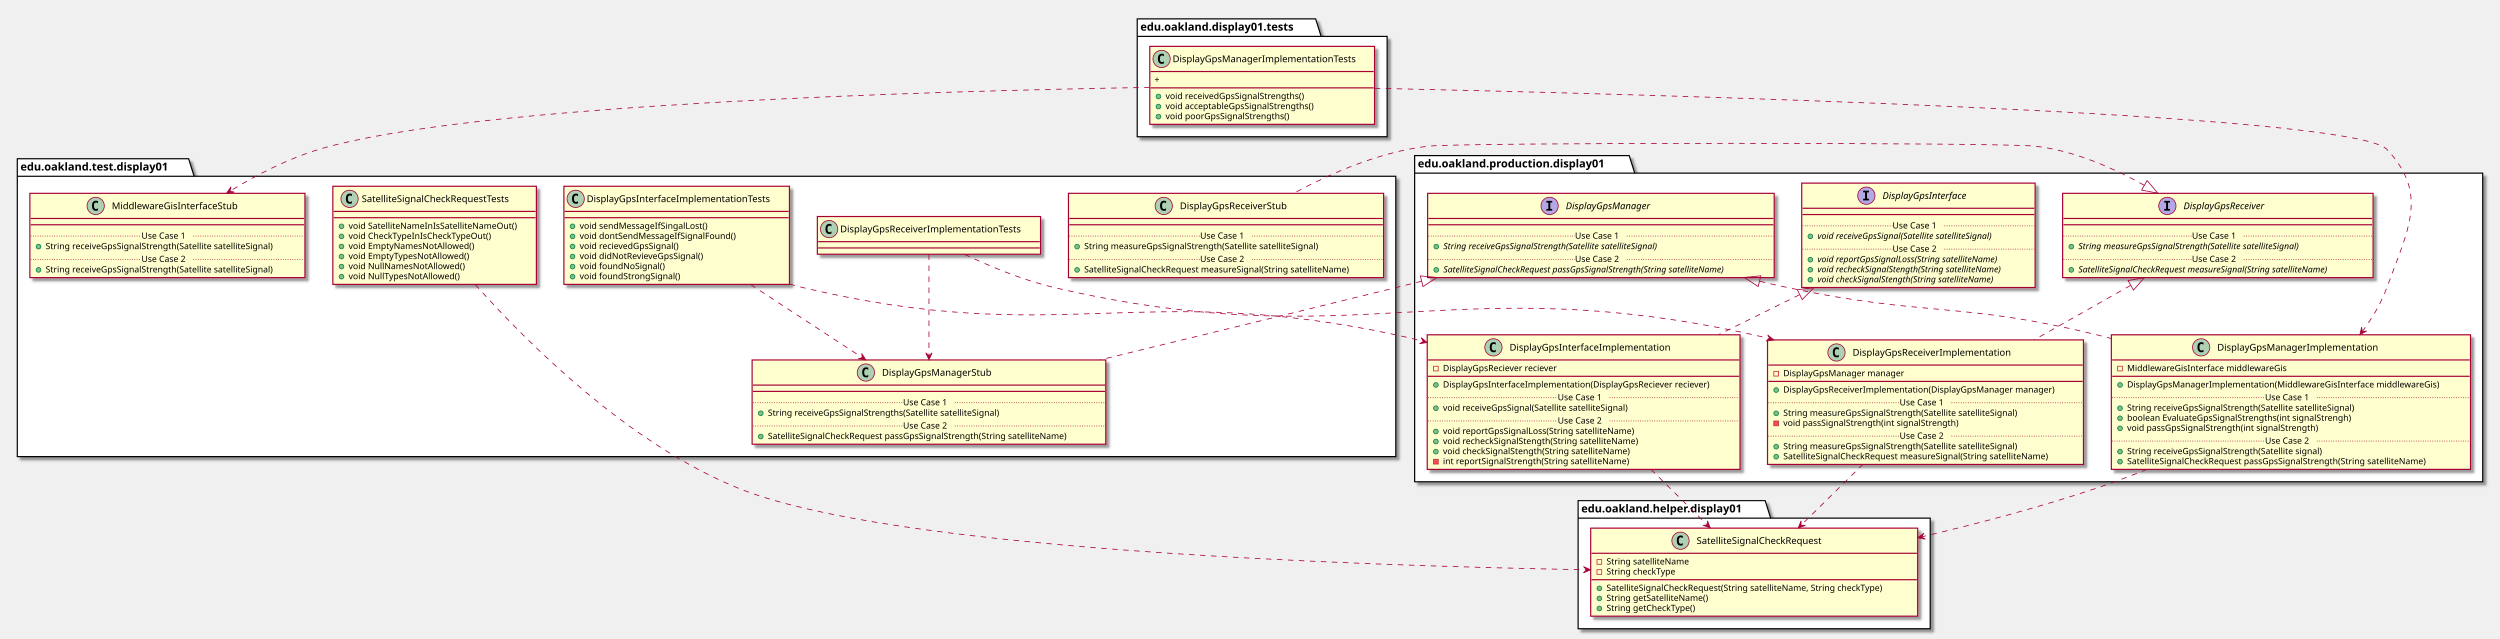
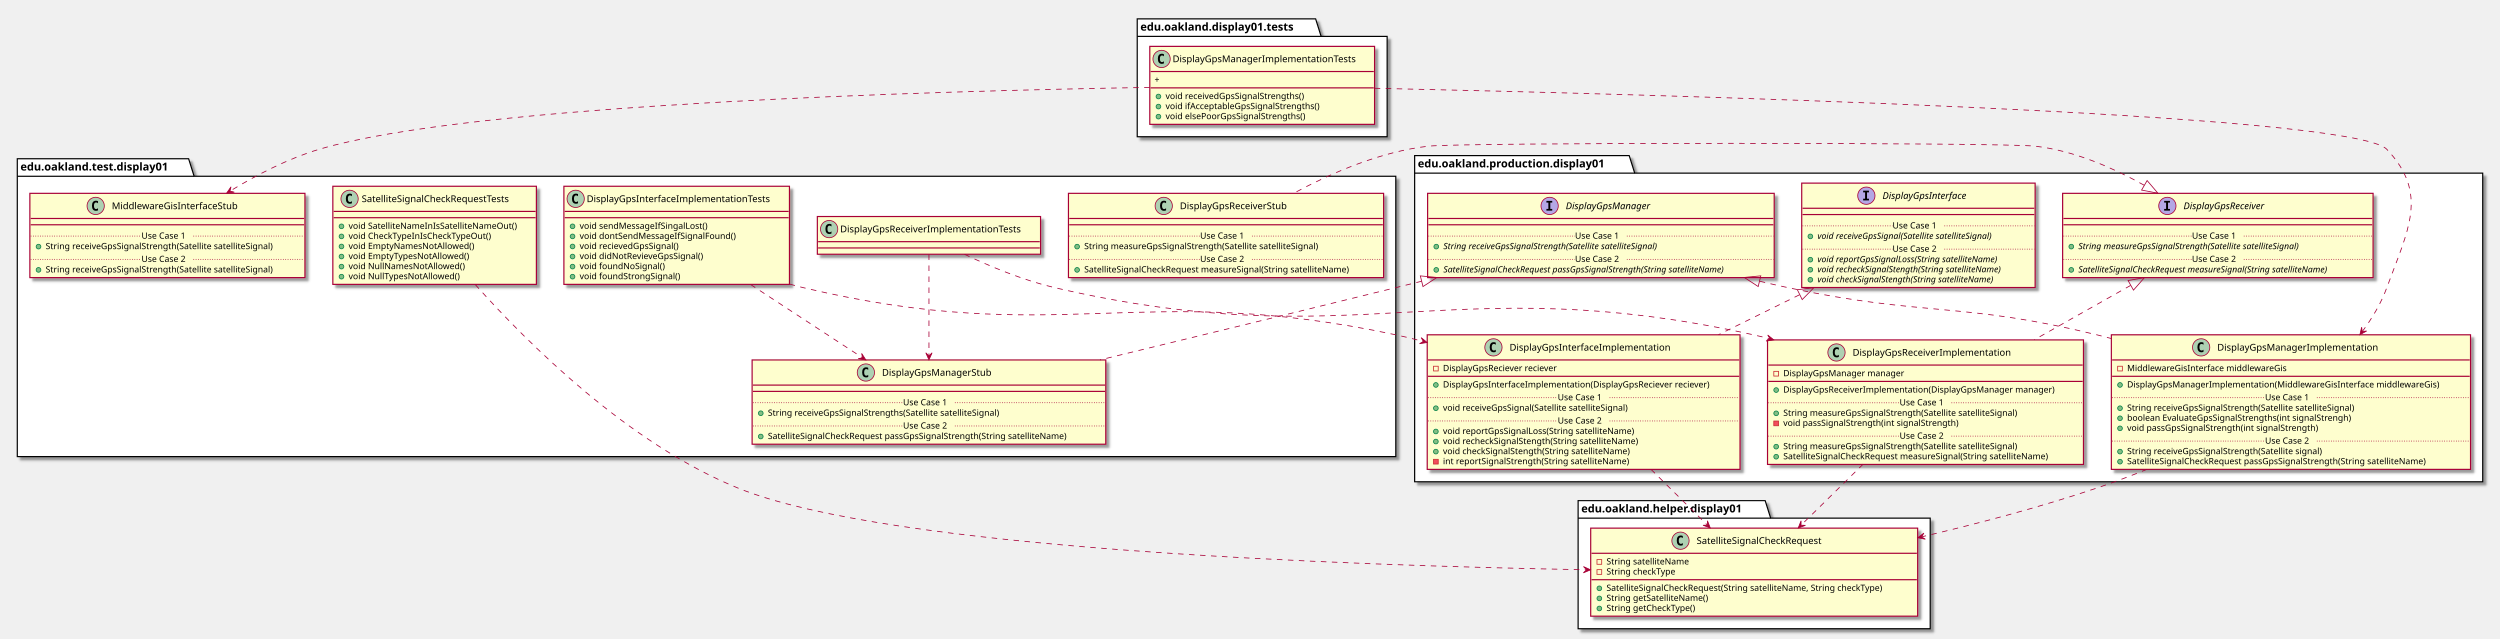
<svg xmlns="http://www.w3.org/2000/svg" contentScriptType="application/ecmascript" contentStyleType="text/css" height="812px" preserveAspectRatio="none" style="width:3181px;height:812px;" version="1.1" viewBox="0 0 3181 812" width="3181px" zoomAndPan="magnify">
  <defs>
-     <filter height="300%" id="f13omkfr2jdhu7" width="300%" x="-1" y="-1">
+     <filter height="300%" id="f1xe8d2brqer1p" width="300%" x="-1" y="-1">
      <feGaussianBlur result="blurOut" stdDeviation="2.0" />
      <feColorMatrix in="blurOut" result="blurOut2" type="matrix" values="0 0 0 0 0 0 0 0 0 0 0 0 0 0 0 0 0 0 .4 0" />
      <feOffset dx="4.0" dy="4.0" in="blurOut2" result="blurOut3" />
      <feBlend in="SourceGraphic" in2="blurOut3" mode="normal" />
    </filter>
  </defs>
  <g>
-     <polygon fill="#FFFFFF" filter="url(#f13omkfr2jdhu7)" points="1800,198,2073,198,2080,220.297,3159,220.297,3159,613,1800,613,1800,198" style="stroke: #000000; stroke-width: 1.5;" />
+     <polygon fill="#FFFFFF" filter="url(#f1xe8d2brqer1p)" points="1800,198,2073,198,2080,220.297,3159,220.297,3159,613,1800,613,1800,198" style="stroke: #000000; stroke-width: 1.5;" />
    <line style="stroke: #000000; stroke-width: 1.5;" x1="1800" x2="2080" y1="220.297" y2="220.297" />
    <text fill="#000000" font-family="sans-serif" font-size="14" font-weight="bold" lengthAdjust="spacingAndGlyphs" textLength="267" x="1804" y="212.995">edu.oakland.production.display01</text>
-     <polygon fill="#FFFFFF" filter="url(#f13omkfr2jdhu7)" points="2008,637,2246,637,2253,659.297,2456,659.297,2456,800,2008,800,2008,637" style="stroke: #000000; stroke-width: 1.5;" />
+     <polygon fill="#FFFFFF" filter="url(#f1xe8d2brqer1p)" points="2008,637,2246,637,2253,659.297,2456,659.297,2456,800,2008,800,2008,637" style="stroke: #000000; stroke-width: 1.5;" />
    <line style="stroke: #000000; stroke-width: 1.5;" x1="2008" x2="2253" y1="659.297" y2="659.297" />
    <text fill="#000000" font-family="sans-serif" font-size="14" font-weight="bold" lengthAdjust="spacingAndGlyphs" textLength="232" x="2012" y="651.995">edu.oakland.helper.display01</text>
-     <polygon fill="#FFFFFF" filter="url(#f13omkfr2jdhu7)" points="22,202,240,202,247,224.297,1776,224.297,1776,581,22,581,22,202" style="stroke: #000000; stroke-width: 1.5;" />
+     <polygon fill="#FFFFFF" filter="url(#f1xe8d2brqer1p)" points="22,202,240,202,247,224.297,1776,224.297,1776,581,22,581,22,202" style="stroke: #000000; stroke-width: 1.5;" />
    <line style="stroke: #000000; stroke-width: 1.5;" x1="22" x2="247" y1="224.297" y2="224.297" />
    <text fill="#000000" font-family="sans-serif" font-size="14" font-weight="bold" lengthAdjust="spacingAndGlyphs" textLength="212" x="26" y="216.995">edu.oakland.test.display01</text>
-     <polygon fill="#FFFFFF" filter="url(#f13omkfr2jdhu7)" points="1447,24,1674,24,1681,46.297,1765,46.297,1765,174,1447,174,1447,24" style="stroke: #000000; stroke-width: 1.5;" />
+     <polygon fill="#FFFFFF" filter="url(#f1xe8d2brqer1p)" points="1447,24,1674,24,1681,46.297,1765,46.297,1765,174,1447,174,1447,24" style="stroke: #000000; stroke-width: 1.5;" />
    <line style="stroke: #000000; stroke-width: 1.5;" x1="1447" x2="1681" y1="46.297" y2="46.297" />
    <text fill="#000000" font-family="sans-serif" font-size="14" font-weight="bold" lengthAdjust="spacingAndGlyphs" textLength="221" x="1451" y="38.995">edu.oakland.display01.tests</text>
-     <rect fill="#FEFECE" filter="url(#f13omkfr2jdhu7)" height="132.828" id="DisplayGpsInterface" style="stroke: #A80036; stroke-width: 1.5;" width="297" x="2292.5" y="233" />
+     <rect fill="#FEFECE" filter="url(#f1xe8d2brqer1p)" height="132.828" id="DisplayGpsInterface" style="stroke: #A80036; stroke-width: 1.5;" width="297" x="2292.5" y="233" />
    <ellipse cx="2374.75" cy="249" fill="#B4A7E5" rx="11" ry="11" style="stroke: #A80036; stroke-width: 1.0;" />
    <path d="M2370.672,244.766 L2370.672,242.609 L2378.062,242.609 L2378.062,244.766 L2375.594,244.766 L2375.594,252.844 L2378.062,252.844 L2378.062,255 L2370.672,255 L2370.672,252.844 L2373.141,252.844 L2373.141,244.766 L2370.672,244.766 Z " />
    <text fill="#000000" font-family="sans-serif" font-size="12" font-style="italic" lengthAdjust="spacingAndGlyphs" textLength="124" x="2395.25" y="253.154">DisplayGpsInterface</text>
    <line style="stroke: #A80036; stroke-width: 1.5;" x1="2293.5" x2="2588.5" y1="265" y2="265" />
    <line style="stroke: #A80036; stroke-width: 1.5;" x1="2293.5" x2="2588.5" y1="273" y2="273" />
    <ellipse cx="2303.5" cy="300.805" fill="#84BE84" rx="3" ry="3" style="stroke: #038048; stroke-width: 1.0;" />
    <text fill="#000000" font-family="sans-serif" font-size="11" font-style="italic" lengthAdjust="spacingAndGlyphs" textLength="261" x="2312.5" y="304.015">void receiveGpsSignal(Satellite satelliteSignal)</text>
    <line style="stroke: #A80036; stroke-width: 1.0; stroke-dasharray: 1.0,2.0;" x1="2293.5" x2="2408" y1="287.402" y2="287.402" />
    <text fill="#000000" font-family="sans-serif" font-size="11" lengthAdjust="spacingAndGlyphs" textLength="66" x="2408" y="290.71">Use Case 1</text>
    <line style="stroke: #A80036; stroke-width: 1.0; stroke-dasharray: 1.0,2.0;" x1="2474" x2="2588.5" y1="287.402" y2="287.402" />
    <ellipse cx="2303.5" cy="330.414" fill="#84BE84" rx="3" ry="3" style="stroke: #038048; stroke-width: 1.0;" />
    <text fill="#000000" font-family="sans-serif" font-size="11" font-style="italic" lengthAdjust="spacingAndGlyphs" textLength="266" x="2312.5" y="333.625">void reportGpsSignalLoss(String satelliteName)</text>
    <ellipse cx="2303.5" cy="343.219" fill="#84BE84" rx="3" ry="3" style="stroke: #038048; stroke-width: 1.0;" />
    <text fill="#000000" font-family="sans-serif" font-size="11" font-style="italic" lengthAdjust="spacingAndGlyphs" textLength="271" x="2312.5" y="346.429">void recheckSignalStength(String satelliteName)</text>
    <ellipse cx="2303.5" cy="356.023" fill="#84BE84" rx="3" ry="3" style="stroke: #038048; stroke-width: 1.0;" />
    <text fill="#000000" font-family="sans-serif" font-size="11" font-style="italic" lengthAdjust="spacingAndGlyphs" textLength="259" x="2312.5" y="359.234">void checkSignalStength(String satelliteName)</text>
    <line style="stroke: #A80036; stroke-width: 1.0; stroke-dasharray: 1.0,2.0;" x1="2293.5" x2="2408" y1="317.012" y2="317.012" />
    <text fill="#000000" font-family="sans-serif" font-size="11" lengthAdjust="spacingAndGlyphs" textLength="66" x="2408" y="320.32">Use Case 2</text>
    <line style="stroke: #A80036; stroke-width: 1.0; stroke-dasharray: 1.0,2.0;" x1="2474" x2="2588.5" y1="317.012" y2="317.012" />
-     <rect fill="#FEFECE" filter="url(#f13omkfr2jdhu7)" height="107.219" id="DisplayGpsReceiver" style="stroke: #A80036; stroke-width: 1.5;" width="395" x="2624.5" y="246" />
+     <rect fill="#FEFECE" filter="url(#f1xe8d2brqer1p)" height="107.219" id="DisplayGpsReceiver" style="stroke: #A80036; stroke-width: 1.5;" width="395" x="2624.5" y="246" />
    <ellipse cx="2757.75" cy="262" fill="#B4A7E5" rx="11" ry="11" style="stroke: #A80036; stroke-width: 1.0;" />
    <path d="M2753.672,257.766 L2753.672,255.609 L2761.062,255.609 L2761.062,257.766 L2758.594,257.766 L2758.594,265.844 L2761.062,265.844 L2761.062,268 L2753.672,268 L2753.672,265.844 L2756.141,265.844 L2756.141,257.766 L2753.672,257.766 Z " />
    <text fill="#000000" font-family="sans-serif" font-size="12" font-style="italic" lengthAdjust="spacingAndGlyphs" textLength="120" x="2778.25" y="266.154">DisplayGpsReceiver</text>
    <line style="stroke: #A80036; stroke-width: 1.5;" x1="2625.5" x2="3018.5" y1="278" y2="278" />
    <line style="stroke: #A80036; stroke-width: 1.5;" x1="2625.5" x2="3018.5" y1="286" y2="286" />
    <ellipse cx="2635.5" cy="313.805" fill="#84BE84" rx="3" ry="3" style="stroke: #038048; stroke-width: 1.0;" />
    <text fill="#000000" font-family="sans-serif" font-size="11" font-style="italic" lengthAdjust="spacingAndGlyphs" textLength="326" x="2644.5" y="317.015">String measureGpsSignalStrength(Satellite satelliteSignal)</text>
    <line style="stroke: #A80036; stroke-width: 1.0; stroke-dasharray: 1.0,2.0;" x1="2625.5" x2="2789" y1="300.402" y2="300.402" />
    <text fill="#000000" font-family="sans-serif" font-size="11" lengthAdjust="spacingAndGlyphs" textLength="66" x="2789" y="303.71">Use Case 1</text>
    <line style="stroke: #A80036; stroke-width: 1.0; stroke-dasharray: 1.0,2.0;" x1="2855" x2="3018.5" y1="300.402" y2="300.402" />
    <ellipse cx="2635.5" cy="343.414" fill="#84BE84" rx="3" ry="3" style="stroke: #038048; stroke-width: 1.0;" />
    <text fill="#000000" font-family="sans-serif" font-size="11" font-style="italic" lengthAdjust="spacingAndGlyphs" textLength="369" x="2644.5" y="346.625">SatelliteSignalCheckRequest measureSignal(String satelliteName)</text>
    <line style="stroke: #A80036; stroke-width: 1.0; stroke-dasharray: 1.0,2.0;" x1="2625.5" x2="2789" y1="330.012" y2="330.012" />
    <text fill="#000000" font-family="sans-serif" font-size="11" lengthAdjust="spacingAndGlyphs" textLength="66" x="2789" y="333.32">Use Case 2</text>
    <line style="stroke: #A80036; stroke-width: 1.0; stroke-dasharray: 1.0,2.0;" x1="2855" x2="3018.5" y1="330.012" y2="330.012" />
-     <rect fill="#FEFECE" filter="url(#f13omkfr2jdhu7)" height="107.219" id="DisplayGpsManager" style="stroke: #A80036; stroke-width: 1.5;" width="441" x="1816.5" y="246" />
+     <rect fill="#FEFECE" filter="url(#f1xe8d2brqer1p)" height="107.219" id="DisplayGpsManager" style="stroke: #A80036; stroke-width: 1.5;" width="441" x="1816.5" y="246" />
    <ellipse cx="1971.75" cy="262" fill="#B4A7E5" rx="11" ry="11" style="stroke: #A80036; stroke-width: 1.0;" />
    <path d="M1967.672,257.766 L1967.672,255.609 L1975.062,255.609 L1975.062,257.766 L1972.594,257.766 L1972.594,265.844 L1975.062,265.844 L1975.062,268 L1967.672,268 L1967.672,265.844 L1970.141,265.844 L1970.141,257.766 L1967.672,257.766 Z " />
    <text fill="#000000" font-family="sans-serif" font-size="12" font-style="italic" lengthAdjust="spacingAndGlyphs" textLength="122" x="1992.25" y="266.154">DisplayGpsManager</text>
    <line style="stroke: #A80036; stroke-width: 1.5;" x1="1817.5" x2="2256.5" y1="278" y2="278" />
    <line style="stroke: #A80036; stroke-width: 1.5;" x1="1817.5" x2="2256.5" y1="286" y2="286" />
    <ellipse cx="1827.5" cy="313.805" fill="#84BE84" rx="3" ry="3" style="stroke: #038048; stroke-width: 1.0;" />
    <text fill="#000000" font-family="sans-serif" font-size="11" font-style="italic" lengthAdjust="spacingAndGlyphs" textLength="318" x="1836.5" y="317.015">String receiveGpsSignalStrength(Satellite satelliteSignal)</text>
    <line style="stroke: #A80036; stroke-width: 1.0; stroke-dasharray: 1.0,2.0;" x1="1817.5" x2="2004" y1="300.402" y2="300.402" />
    <text fill="#000000" font-family="sans-serif" font-size="11" lengthAdjust="spacingAndGlyphs" textLength="66" x="2004" y="303.71">Use Case 1</text>
    <line style="stroke: #A80036; stroke-width: 1.0; stroke-dasharray: 1.0,2.0;" x1="2070" x2="2256.5" y1="300.402" y2="300.402" />
    <ellipse cx="1827.5" cy="343.414" fill="#84BE84" rx="3" ry="3" style="stroke: #038048; stroke-width: 1.0;" />
    <text fill="#000000" font-family="sans-serif" font-size="11" font-style="italic" lengthAdjust="spacingAndGlyphs" textLength="415" x="1836.5" y="346.625">SatelliteSignalCheckRequest passGpsSignalStrength(String satelliteName)</text>
    <line style="stroke: #A80036; stroke-width: 1.0; stroke-dasharray: 1.0,2.0;" x1="1817.5" x2="2004" y1="330.012" y2="330.012" />
    <text fill="#000000" font-family="sans-serif" font-size="11" lengthAdjust="spacingAndGlyphs" textLength="66" x="2004" y="333.32">Use Case 2</text>
    <line style="stroke: #A80036; stroke-width: 1.0; stroke-dasharray: 1.0,2.0;" x1="2070" x2="2256.5" y1="330.012" y2="330.012" />
-     <rect fill="#FEFECE" filter="url(#f13omkfr2jdhu7)" height="171.242" id="DisplayGpsInterfaceImplementation" style="stroke: #A80036; stroke-width: 1.5;" width="398" x="1816" y="426" />
+     <rect fill="#FEFECE" filter="url(#f1xe8d2brqer1p)" height="171.242" id="DisplayGpsInterfaceImplementation" style="stroke: #A80036; stroke-width: 1.5;" width="398" x="1816" y="426" />
    <ellipse cx="1900.25" cy="442" fill="#ADD1B2" rx="11" ry="11" style="stroke: #A80036; stroke-width: 1.0;" />
    <path d="M1903.219,447.641 Q1902.641,447.938 1902,448.078 Q1901.359,448.234 1900.656,448.234 Q1898.156,448.234 1896.828,446.594 Q1895.516,444.938 1895.516,441.812 Q1895.516,438.688 1896.828,437.031 Q1898.156,435.375 1900.656,435.375 Q1901.359,435.375 1902,435.531 Q1902.656,435.688 1903.219,435.984 L1903.219,438.703 Q1902.594,438.125 1902,437.859 Q1901.406,437.578 1900.781,437.578 Q1899.438,437.578 1898.75,438.656 Q1898.062,439.719 1898.062,441.812 Q1898.062,443.906 1898.75,444.984 Q1899.438,446.047 1900.781,446.047 Q1901.406,446.047 1902,445.781 Q1902.594,445.5 1903.219,444.922 L1903.219,447.641 Z " />
    <text fill="#000000" font-family="sans-serif" font-size="12" lengthAdjust="spacingAndGlyphs" textLength="221" x="1920.75" y="446.154">DisplayGpsInterfaceImplementation</text>
    <line style="stroke: #A80036; stroke-width: 1.5;" x1="1817" x2="2213" y1="458" y2="458" />
    <rect fill="none" height="6" style="stroke: #C82930; stroke-width: 1.0;" width="6" x="1824" y="466" />
    <text fill="#000000" font-family="sans-serif" font-size="11" lengthAdjust="spacingAndGlyphs" textLength="162" x="1836" y="472.21">DisplayGpsReciever reciever</text>
    <line style="stroke: #A80036; stroke-width: 1.5;" x1="1817" x2="2213" y1="478.805" y2="478.805" />
    <ellipse cx="1827" cy="489.805" fill="#84BE84" rx="3" ry="3" style="stroke: #038048; stroke-width: 1.0;" />
    <text fill="#000000" font-family="sans-serif" font-size="11" lengthAdjust="spacingAndGlyphs" textLength="372" x="1836" y="493.015">DisplayGpsInterfaceImplementation(DisplayGpsReciever reciever)</text>
    <ellipse cx="1827" cy="519.414" fill="#84BE84" rx="3" ry="3" style="stroke: #038048; stroke-width: 1.0;" />
    <text fill="#000000" font-family="sans-serif" font-size="11" lengthAdjust="spacingAndGlyphs" textLength="264" x="1836" y="522.625">void receiveGpsSignal(Satellite satelliteSignal)</text>
    <line style="stroke: #A80036; stroke-width: 1.0; stroke-dasharray: 1.0,2.0;" x1="1817" x2="1982" y1="506.012" y2="506.012" />
    <text fill="#000000" font-family="sans-serif" font-size="11" lengthAdjust="spacingAndGlyphs" textLength="66" x="1982" y="509.32">Use Case 1</text>
    <line style="stroke: #A80036; stroke-width: 1.0; stroke-dasharray: 1.0,2.0;" x1="2048" x2="2213" y1="506.012" y2="506.012" />
    <ellipse cx="1827" cy="549.023" fill="#84BE84" rx="3" ry="3" style="stroke: #038048; stroke-width: 1.0;" />
    <text fill="#000000" font-family="sans-serif" font-size="11" lengthAdjust="spacingAndGlyphs" textLength="271" x="1836" y="552.234">void reportGpsSignalLoss(String satelliteName)</text>
    <ellipse cx="1827" cy="561.828" fill="#84BE84" rx="3" ry="3" style="stroke: #038048; stroke-width: 1.0;" />
    <text fill="#000000" font-family="sans-serif" font-size="11" lengthAdjust="spacingAndGlyphs" textLength="274" x="1836" y="565.039">void recheckSignalStength(String satelliteName)</text>
    <ellipse cx="1827" cy="574.633" fill="#84BE84" rx="3" ry="3" style="stroke: #038048; stroke-width: 1.0;" />
    <text fill="#000000" font-family="sans-serif" font-size="11" lengthAdjust="spacingAndGlyphs" textLength="262" x="1836" y="577.843">void checkSignalStength(String satelliteName)</text>
    <rect fill="#F24D5C" height="6" style="stroke: #C82930; stroke-width: 1.0;" width="6" x="1824" y="584.438" />
    <text fill="#000000" font-family="sans-serif" font-size="11" lengthAdjust="spacingAndGlyphs" textLength="261" x="1836" y="590.648">int reportSignalStrength(String satelliteName)</text>
    <line style="stroke: #A80036; stroke-width: 1.0; stroke-dasharray: 1.0,2.0;" x1="1817" x2="1982" y1="535.621" y2="535.621" />
    <text fill="#000000" font-family="sans-serif" font-size="11" lengthAdjust="spacingAndGlyphs" textLength="66" x="1982" y="538.929">Use Case 2</text>
    <line style="stroke: #A80036; stroke-width: 1.0; stroke-dasharray: 1.0,2.0;" x1="2048" x2="2213" y1="535.621" y2="535.621" />
-     <rect fill="#FEFECE" filter="url(#f13omkfr2jdhu7)" height="158.438" id="DisplayGpsReceiverImplementation" style="stroke: #A80036; stroke-width: 1.5;" width="402" x="2249" y="432.5" />
+     <rect fill="#FEFECE" filter="url(#f1xe8d2brqer1p)" height="158.438" id="DisplayGpsReceiverImplementation" style="stroke: #A80036; stroke-width: 1.5;" width="402" x="2249" y="432.5" />
    <ellipse cx="2336.75" cy="448.5" fill="#ADD1B2" rx="11" ry="11" style="stroke: #A80036; stroke-width: 1.0;" />
    <path d="M2339.719,454.141 Q2339.141,454.438 2338.5,454.578 Q2337.859,454.734 2337.156,454.734 Q2334.656,454.734 2333.328,453.094 Q2332.016,451.438 2332.016,448.312 Q2332.016,445.188 2333.328,443.531 Q2334.656,441.875 2337.156,441.875 Q2337.859,441.875 2338.5,442.031 Q2339.156,442.188 2339.719,442.484 L2339.719,445.203 Q2339.094,444.625 2338.5,444.359 Q2337.906,444.078 2337.281,444.078 Q2335.938,444.078 2335.25,445.156 Q2334.562,446.219 2334.562,448.312 Q2334.562,450.406 2335.25,451.484 Q2335.938,452.547 2337.281,452.547 Q2337.906,452.547 2338.5,452.281 Q2339.094,452 2339.719,451.422 L2339.719,454.141 Z " />
    <text fill="#000000" font-family="sans-serif" font-size="12" lengthAdjust="spacingAndGlyphs" textLength="218" x="2357.25" y="452.654">DisplayGpsReceiverImplementation</text>
    <line style="stroke: #A80036; stroke-width: 1.5;" x1="2250" x2="2650" y1="464.5" y2="464.5" />
    <rect fill="none" height="6" style="stroke: #C82930; stroke-width: 1.0;" width="6" x="2257" y="472.5" />
    <text fill="#000000" font-family="sans-serif" font-size="11" lengthAdjust="spacingAndGlyphs" textLength="168" x="2269" y="478.71">DisplayGpsManager manager</text>
    <line style="stroke: #A80036; stroke-width: 1.5;" x1="2250" x2="2650" y1="485.305" y2="485.305" />
    <ellipse cx="2260" cy="496.305" fill="#84BE84" rx="3" ry="3" style="stroke: #038048; stroke-width: 1.0;" />
    <text fill="#000000" font-family="sans-serif" font-size="11" lengthAdjust="spacingAndGlyphs" textLength="376" x="2269" y="499.515">DisplayGpsReceiverImplementation(DisplayGpsManager manager)</text>
    <ellipse cx="2260" cy="525.914" fill="#84BE84" rx="3" ry="3" style="stroke: #038048; stroke-width: 1.0;" />
    <text fill="#000000" font-family="sans-serif" font-size="11" lengthAdjust="spacingAndGlyphs" textLength="334" x="2269" y="529.125">String measureGpsSignalStrength(Satellite satelliteSignal)</text>
    <rect fill="#F24D5C" height="6" style="stroke: #C82930; stroke-width: 1.0;" width="6" x="2257" y="535.719" />
    <text fill="#000000" font-family="sans-serif" font-size="11" lengthAdjust="spacingAndGlyphs" textLength="248" x="2269" y="541.929">void passSignalStrength(int signalStrength)</text>
    <line style="stroke: #A80036; stroke-width: 1.0; stroke-dasharray: 1.0,2.0;" x1="2250" x2="2417" y1="512.512" y2="512.512" />
    <text fill="#000000" font-family="sans-serif" font-size="11" lengthAdjust="spacingAndGlyphs" textLength="66" x="2417" y="515.82">Use Case 1</text>
    <line style="stroke: #A80036; stroke-width: 1.0; stroke-dasharray: 1.0,2.0;" x1="2483" x2="2650" y1="512.512" y2="512.512" />
    <ellipse cx="2260" cy="568.328" fill="#84BE84" rx="3" ry="3" style="stroke: #038048; stroke-width: 1.0;" />
    <text fill="#000000" font-family="sans-serif" font-size="11" lengthAdjust="spacingAndGlyphs" textLength="334" x="2269" y="571.539">String measureGpsSignalStrength(Satellite satelliteSignal)</text>
    <ellipse cx="2260" cy="581.133" fill="#84BE84" rx="3" ry="3" style="stroke: #038048; stroke-width: 1.0;" />
    <text fill="#000000" font-family="sans-serif" font-size="11" lengthAdjust="spacingAndGlyphs" textLength="375" x="2269" y="584.343">SatelliteSignalCheckRequest measureSignal(String satelliteName)</text>
    <line style="stroke: #A80036; stroke-width: 1.0; stroke-dasharray: 1.0,2.0;" x1="2250" x2="2417" y1="554.926" y2="554.926" />
    <text fill="#000000" font-family="sans-serif" font-size="11" lengthAdjust="spacingAndGlyphs" textLength="66" x="2417" y="558.234">Use Case 2</text>
    <line style="stroke: #A80036; stroke-width: 1.0; stroke-dasharray: 1.0,2.0;" x1="2483" x2="2650" y1="554.926" y2="554.926" />
-     <rect fill="#FEFECE" filter="url(#f13omkfr2jdhu7)" height="171.242" id="DisplayGpsManagerImplementation" style="stroke: #A80036; stroke-width: 1.5;" width="457" x="2686.5" y="426" />
+     <rect fill="#FEFECE" filter="url(#f1xe8d2brqer1p)" height="171.242" id="DisplayGpsManagerImplementation" style="stroke: #A80036; stroke-width: 1.5;" width="457" x="2686.5" y="426" />
    <ellipse cx="2800.75" cy="442" fill="#ADD1B2" rx="11" ry="11" style="stroke: #A80036; stroke-width: 1.0;" />
    <path d="M2803.719,447.641 Q2803.141,447.938 2802.5,448.078 Q2801.859,448.234 2801.156,448.234 Q2798.656,448.234 2797.328,446.594 Q2796.016,444.938 2796.016,441.812 Q2796.016,438.688 2797.328,437.031 Q2798.656,435.375 2801.156,435.375 Q2801.859,435.375 2802.5,435.531 Q2803.156,435.688 2803.719,435.984 L2803.719,438.703 Q2803.094,438.125 2802.5,437.859 Q2801.906,437.578 2801.281,437.578 Q2799.938,437.578 2799.25,438.656 Q2798.562,439.719 2798.562,441.812 Q2798.562,443.906 2799.25,444.984 Q2799.938,446.047 2801.281,446.047 Q2801.906,446.047 2802.5,445.781 Q2803.094,445.5 2803.719,444.922 L2803.719,447.641 Z " />
    <text fill="#000000" font-family="sans-serif" font-size="12" lengthAdjust="spacingAndGlyphs" textLength="220" x="2821.25" y="446.154">DisplayGpsManagerImplementation</text>
    <line style="stroke: #A80036; stroke-width: 1.5;" x1="2687.5" x2="3142.5" y1="458" y2="458" />
    <rect fill="none" height="6" style="stroke: #C82930; stroke-width: 1.0;" width="6" x="2694.5" y="466" />
    <text fill="#000000" font-family="sans-serif" font-size="11" lengthAdjust="spacingAndGlyphs" textLength="222" x="2706.5" y="472.21">MiddlewareGisInterface middlewareGis</text>
    <line style="stroke: #A80036; stroke-width: 1.5;" x1="2687.5" x2="3142.5" y1="478.805" y2="478.805" />
    <ellipse cx="2697.5" cy="489.805" fill="#84BE84" rx="3" ry="3" style="stroke: #038048; stroke-width: 1.0;" />
    <text fill="#000000" font-family="sans-serif" font-size="11" lengthAdjust="spacingAndGlyphs" textLength="431" x="2706.5" y="493.015">DisplayGpsManagerImplementation(MiddlewareGisInterface middlewareGis)</text>
    <ellipse cx="2697.5" cy="519.414" fill="#84BE84" rx="3" ry="3" style="stroke: #038048; stroke-width: 1.0;" />
    <text fill="#000000" font-family="sans-serif" font-size="11" lengthAdjust="spacingAndGlyphs" textLength="324" x="2706.5" y="522.625">String receiveGpsSignalStrength(Satellite satelliteSignal)</text>
    <ellipse cx="2697.5" cy="532.219" fill="#84BE84" rx="3" ry="3" style="stroke: #038048; stroke-width: 1.0;" />
    <text fill="#000000" font-family="sans-serif" font-size="11" lengthAdjust="spacingAndGlyphs" textLength="316" x="2706.5" y="535.429">boolean EvaluateGpsSignalStrengths(int signalStrengh)</text>
    <ellipse cx="2697.5" cy="545.023" fill="#84BE84" rx="3" ry="3" style="stroke: #038048; stroke-width: 1.0;" />
    <text fill="#000000" font-family="sans-serif" font-size="11" lengthAdjust="spacingAndGlyphs" textLength="271" x="2706.5" y="548.234">void passGpsSignalStrength(int signalStrength)</text>
    <line style="stroke: #A80036; stroke-width: 1.0; stroke-dasharray: 1.0,2.0;" x1="2687.5" x2="2882" y1="506.012" y2="506.012" />
    <text fill="#000000" font-family="sans-serif" font-size="11" lengthAdjust="spacingAndGlyphs" textLength="66" x="2882" y="509.32">Use Case 1</text>
    <line style="stroke: #A80036; stroke-width: 1.0; stroke-dasharray: 1.0,2.0;" x1="2948" x2="3142.5" y1="506.012" y2="506.012" />
    <ellipse cx="2697.5" cy="574.633" fill="#84BE84" rx="3" ry="3" style="stroke: #038048; stroke-width: 1.0;" />
    <text fill="#000000" font-family="sans-serif" font-size="11" lengthAdjust="spacingAndGlyphs" textLength="278" x="2706.5" y="577.843">String receiveGpsSignalStrength(Satellite signal)</text>
    <ellipse cx="2697.5" cy="587.438" fill="#84BE84" rx="3" ry="3" style="stroke: #038048; stroke-width: 1.0;" />
    <text fill="#000000" font-family="sans-serif" font-size="11" lengthAdjust="spacingAndGlyphs" textLength="424" x="2706.5" y="590.648">SatelliteSignalCheckRequest passGpsSignalStrength(String satelliteName)</text>
    <line style="stroke: #A80036; stroke-width: 1.0; stroke-dasharray: 1.0,2.0;" x1="2687.5" x2="2882" y1="561.231" y2="561.231" />
    <text fill="#000000" font-family="sans-serif" font-size="11" lengthAdjust="spacingAndGlyphs" textLength="66" x="2882" y="564.539">Use Case 2</text>
    <line style="stroke: #A80036; stroke-width: 1.0; stroke-dasharray: 1.0,2.0;" x1="2948" x2="3142.5" y1="561.231" y2="561.231" />
-     <rect fill="#FEFECE" filter="url(#f13omkfr2jdhu7)" height="112.023" id="SatelliteSignalCheckRequest" style="stroke: #A80036; stroke-width: 1.5;" width="416" x="2024" y="672" />
+     <rect fill="#FEFECE" filter="url(#f1xe8d2brqer1p)" height="112.023" id="SatelliteSignalCheckRequest" style="stroke: #A80036; stroke-width: 1.5;" width="416" x="2024" y="672" />
    <ellipse cx="2138.25" cy="688" fill="#ADD1B2" rx="11" ry="11" style="stroke: #A80036; stroke-width: 1.0;" />
    <path d="M2141.219,693.641 Q2140.641,693.938 2140,694.078 Q2139.359,694.234 2138.656,694.234 Q2136.156,694.234 2134.828,692.594 Q2133.516,690.938 2133.516,687.812 Q2133.516,684.688 2134.828,683.031 Q2136.156,681.375 2138.656,681.375 Q2139.359,681.375 2140,681.531 Q2140.656,681.688 2141.219,681.984 L2141.219,684.703 Q2140.594,684.125 2140,683.859 Q2139.406,683.578 2138.781,683.578 Q2137.438,683.578 2136.75,684.656 Q2136.062,685.719 2136.062,687.812 Q2136.062,689.906 2136.75,690.984 Q2137.438,692.047 2138.781,692.047 Q2139.406,692.047 2140,691.781 Q2140.594,691.5 2141.219,690.922 L2141.219,693.641 Z " />
    <text fill="#000000" font-family="sans-serif" font-size="12" lengthAdjust="spacingAndGlyphs" textLength="179" x="2158.75" y="692.154">SatelliteSignalCheckRequest</text>
    <line style="stroke: #A80036; stroke-width: 1.5;" x1="2025" x2="2439" y1="704" y2="704" />
    <rect fill="none" height="6" style="stroke: #C82930; stroke-width: 1.0;" width="6" x="2032" y="712" />
    <text fill="#000000" font-family="sans-serif" font-size="11" lengthAdjust="spacingAndGlyphs" textLength="116" x="2044" y="718.21">String satelliteName</text>
    <rect fill="none" height="6" style="stroke: #C82930; stroke-width: 1.0;" width="6" x="2032" y="724.805" />
    <text fill="#000000" font-family="sans-serif" font-size="11" lengthAdjust="spacingAndGlyphs" textLength="97" x="2044" y="731.015">String checkType</text>
    <line style="stroke: #A80036; stroke-width: 1.5;" x1="2025" x2="2439" y1="737.609" y2="737.609" />
    <ellipse cx="2035" cy="748.609" fill="#84BE84" rx="3" ry="3" style="stroke: #038048; stroke-width: 1.0;" />
    <text fill="#000000" font-family="sans-serif" font-size="11" lengthAdjust="spacingAndGlyphs" textLength="390" x="2044" y="751.82">SatelliteSignalCheckRequest(String satelliteName, String checkType)</text>
    <ellipse cx="2035" cy="761.414" fill="#84BE84" rx="3" ry="3" style="stroke: #038048; stroke-width: 1.0;" />
    <text fill="#000000" font-family="sans-serif" font-size="11" lengthAdjust="spacingAndGlyphs" textLength="143" x="2044" y="764.625">String getSatelliteName()</text>
    <ellipse cx="2035" cy="774.219" fill="#84BE84" rx="3" ry="3" style="stroke: #038048; stroke-width: 1.0;" />
    <text fill="#000000" font-family="sans-serif" font-size="11" lengthAdjust="spacingAndGlyphs" textLength="125" x="2044" y="777.429">String getCheckType()</text>
-     <rect fill="#FEFECE" filter="url(#f13omkfr2jdhu7)" height="124.828" id="DisplayGpsInterfaceImplementationTests" style="stroke: #A80036; stroke-width: 1.5;" width="287" x="717.5" y="237" />
+     <rect fill="#FEFECE" filter="url(#f1xe8d2brqer1p)" height="124.828" id="DisplayGpsInterfaceImplementationTests" style="stroke: #A80036; stroke-width: 1.5;" width="287" x="717.5" y="237" />
    <ellipse cx="732.5" cy="253" fill="#ADD1B2" rx="11" ry="11" style="stroke: #A80036; stroke-width: 1.0;" />
    <path d="M735.469,258.641 Q734.891,258.938 734.25,259.078 Q733.609,259.234 732.906,259.234 Q730.406,259.234 729.078,257.594 Q727.766,255.938 727.766,252.812 Q727.766,249.688 729.078,248.031 Q730.406,246.375 732.906,246.375 Q733.609,246.375 734.25,246.531 Q734.906,246.688 735.469,246.984 L735.469,249.703 Q734.844,249.125 734.25,248.859 Q733.656,248.578 733.031,248.578 Q731.688,248.578 731,249.656 Q730.312,250.719 730.312,252.812 Q730.312,254.906 731,255.984 Q731.688,257.047 733.031,257.047 Q733.656,257.047 734.25,256.781 Q734.844,256.5 735.469,255.922 L735.469,258.641 Z " />
    <text fill="#000000" font-family="sans-serif" font-size="12" lengthAdjust="spacingAndGlyphs" textLength="255" x="746.5" y="257.154">DisplayGpsInterfaceImplementationTests</text>
    <line style="stroke: #A80036; stroke-width: 1.5;" x1="718.5" x2="1003.5" y1="269" y2="269" />
    <line style="stroke: #A80036; stroke-width: 1.5;" x1="718.5" x2="1003.5" y1="277" y2="277" />
    <ellipse cx="728.5" cy="288" fill="#84BE84" rx="3" ry="3" style="stroke: #038048; stroke-width: 1.0;" />
    <text fill="#000000" font-family="sans-serif" font-size="11" lengthAdjust="spacingAndGlyphs" textLength="180" x="737.5" y="291.21">void sendMessageIfSingalLost()</text>
    <ellipse cx="728.5" cy="300.805" fill="#84BE84" rx="3" ry="3" style="stroke: #038048; stroke-width: 1.0;" />
    <text fill="#000000" font-family="sans-serif" font-size="11" lengthAdjust="spacingAndGlyphs" textLength="216" x="737.5" y="304.015">void dontSendMessageIfSignalFound()</text>
    <ellipse cx="728.5" cy="313.609" fill="#84BE84" rx="3" ry="3" style="stroke: #038048; stroke-width: 1.0;" />
    <text fill="#000000" font-family="sans-serif" font-size="11" lengthAdjust="spacingAndGlyphs" textLength="141" x="737.5" y="316.82">void recievedGpsSignal()</text>
    <ellipse cx="728.5" cy="326.414" fill="#84BE84" rx="3" ry="3" style="stroke: #038048; stroke-width: 1.0;" />
    <text fill="#000000" font-family="sans-serif" font-size="11" lengthAdjust="spacingAndGlyphs" textLength="172" x="737.5" y="329.625">void didNotRevieveGpsSignal()</text>
    <ellipse cx="728.5" cy="339.219" fill="#84BE84" rx="3" ry="3" style="stroke: #038048; stroke-width: 1.0;" />
    <text fill="#000000" font-family="sans-serif" font-size="11" lengthAdjust="spacingAndGlyphs" textLength="117" x="737.5" y="342.429">void foundNoSignal()</text>
    <ellipse cx="728.5" cy="352.023" fill="#84BE84" rx="3" ry="3" style="stroke: #038048; stroke-width: 1.0;" />
    <text fill="#000000" font-family="sans-serif" font-size="11" lengthAdjust="spacingAndGlyphs" textLength="140" x="737.5" y="355.234">void foundStrongSignal()</text>
-     <rect fill="#FEFECE" filter="url(#f13omkfr2jdhu7)" height="107.219" id="DisplayGpsManagerStub" style="stroke: #A80036; stroke-width: 1.5;" width="450" x="957" y="458" />
+     <rect fill="#FEFECE" filter="url(#f1xe8d2brqer1p)" height="107.219" id="DisplayGpsManagerStub" style="stroke: #A80036; stroke-width: 1.5;" width="450" x="957" y="458" />
    <ellipse cx="1101.75" cy="474" fill="#ADD1B2" rx="11" ry="11" style="stroke: #A80036; stroke-width: 1.0;" />
    <path d="M1104.719,479.641 Q1104.141,479.938 1103.5,480.078 Q1102.859,480.234 1102.156,480.234 Q1099.656,480.234 1098.328,478.594 Q1097.016,476.938 1097.016,473.812 Q1097.016,470.688 1098.328,469.031 Q1099.656,467.375 1102.156,467.375 Q1102.859,467.375 1103.5,467.531 Q1104.156,467.688 1104.719,467.984 L1104.719,470.703 Q1104.094,470.125 1103.5,469.859 Q1102.906,469.578 1102.281,469.578 Q1100.938,469.578 1100.25,470.656 Q1099.562,471.719 1099.562,473.812 Q1099.562,475.906 1100.25,476.984 Q1100.938,478.047 1102.281,478.047 Q1102.906,478.047 1103.5,477.781 Q1104.094,477.5 1104.719,476.922 L1104.719,479.641 Z " />
    <text fill="#000000" font-family="sans-serif" font-size="12" lengthAdjust="spacingAndGlyphs" textLength="152" x="1122.25" y="478.154">DisplayGpsManagerStub</text>
    <line style="stroke: #A80036; stroke-width: 1.5;" x1="958" x2="1406" y1="490" y2="490" />
    <line style="stroke: #A80036; stroke-width: 1.5;" x1="958" x2="1406" y1="498" y2="498" />
    <ellipse cx="968" cy="525.805" fill="#84BE84" rx="3" ry="3" style="stroke: #038048; stroke-width: 1.0;" />
    <text fill="#000000" font-family="sans-serif" font-size="11" lengthAdjust="spacingAndGlyphs" textLength="331" x="977" y="529.015">String receiveGpsSignalStrengths(Satellite satelliteSignal)</text>
    <line style="stroke: #A80036; stroke-width: 1.0; stroke-dasharray: 1.0,2.0;" x1="958" x2="1149" y1="512.402" y2="512.402" />
    <text fill="#000000" font-family="sans-serif" font-size="11" lengthAdjust="spacingAndGlyphs" textLength="66" x="1149" y="515.71">Use Case 1</text>
    <line style="stroke: #A80036; stroke-width: 1.0; stroke-dasharray: 1.0,2.0;" x1="1215" x2="1406" y1="512.402" y2="512.402" />
    <ellipse cx="968" cy="555.414" fill="#84BE84" rx="3" ry="3" style="stroke: #038048; stroke-width: 1.0;" />
    <text fill="#000000" font-family="sans-serif" font-size="11" lengthAdjust="spacingAndGlyphs" textLength="424" x="977" y="558.625">SatelliteSignalCheckRequest passGpsSignalStrength(String satelliteName)</text>
    <line style="stroke: #A80036; stroke-width: 1.0; stroke-dasharray: 1.0,2.0;" x1="958" x2="1149" y1="542.012" y2="542.012" />
    <text fill="#000000" font-family="sans-serif" font-size="11" lengthAdjust="spacingAndGlyphs" textLength="66" x="1149" y="545.32">Use Case 2</text>
    <line style="stroke: #A80036; stroke-width: 1.0; stroke-dasharray: 1.0,2.0;" x1="1215" x2="1406" y1="542.012" y2="542.012" />
-     <rect fill="#FEFECE" filter="url(#f13omkfr2jdhu7)" height="48" id="DisplayGpsReceiverImplementationTests" style="stroke: #A80036; stroke-width: 1.5;" width="284" x="1040" y="275.5" />
+     <rect fill="#FEFECE" filter="url(#f1xe8d2brqer1p)" height="48" id="DisplayGpsReceiverImplementationTests" style="stroke: #A80036; stroke-width: 1.5;" width="284" x="1040" y="275.5" />
    <ellipse cx="1055" cy="291.5" fill="#ADD1B2" rx="11" ry="11" style="stroke: #A80036; stroke-width: 1.0;" />
    <path d="M1057.969,297.141 Q1057.391,297.438 1056.75,297.578 Q1056.109,297.734 1055.406,297.734 Q1052.906,297.734 1051.578,296.094 Q1050.266,294.438 1050.266,291.312 Q1050.266,288.188 1051.578,286.531 Q1052.906,284.875 1055.406,284.875 Q1056.109,284.875 1056.75,285.031 Q1057.406,285.188 1057.969,285.484 L1057.969,288.203 Q1057.344,287.625 1056.75,287.359 Q1056.156,287.078 1055.531,287.078 Q1054.188,287.078 1053.5,288.156 Q1052.812,289.219 1052.812,291.312 Q1052.812,293.406 1053.5,294.484 Q1054.188,295.547 1055.531,295.547 Q1056.156,295.547 1056.75,295.281 Q1057.344,295 1057.969,294.422 L1057.969,297.141 Z " />
    <text fill="#000000" font-family="sans-serif" font-size="12" lengthAdjust="spacingAndGlyphs" textLength="252" x="1069" y="295.654">DisplayGpsReceiverImplementationTests</text>
    <line style="stroke: #A80036; stroke-width: 1.5;" x1="1041" x2="1323" y1="307.5" y2="307.5" />
    <line style="stroke: #A80036; stroke-width: 1.5;" x1="1041" x2="1323" y1="315.5" y2="315.5" />
-     <rect fill="#FEFECE" filter="url(#f13omkfr2jdhu7)" height="107.219" id="MiddlewareGisInterfaceStub" style="stroke: #A80036; stroke-width: 1.5;" width="350" x="38" y="246" />
+     <rect fill="#FEFECE" filter="url(#f1xe8d2brqer1p)" height="107.219" id="MiddlewareGisInterfaceStub" style="stroke: #A80036; stroke-width: 1.5;" width="350" x="38" y="246" />
    <ellipse cx="121.75" cy="262" fill="#ADD1B2" rx="11" ry="11" style="stroke: #A80036; stroke-width: 1.0;" />
    <path d="M124.719,267.641 Q124.141,267.938 123.5,268.078 Q122.859,268.234 122.156,268.234 Q119.656,268.234 118.328,266.594 Q117.016,264.938 117.016,261.812 Q117.016,258.688 118.328,257.031 Q119.656,255.375 122.156,255.375 Q122.859,255.375 123.5,255.531 Q124.156,255.688 124.719,255.984 L124.719,258.703 Q124.094,258.125 123.5,257.859 Q122.906,257.578 122.281,257.578 Q120.938,257.578 120.25,258.656 Q119.562,259.719 119.562,261.812 Q119.562,263.906 120.25,264.984 Q120.938,266.047 122.281,266.047 Q122.906,266.047 123.5,265.781 Q124.094,265.5 124.719,264.922 L124.719,267.641 Z " />
    <text fill="#000000" font-family="sans-serif" font-size="12" lengthAdjust="spacingAndGlyphs" textLength="174" x="142.25" y="266.154">MiddlewareGisInterfaceStub</text>
    <line style="stroke: #A80036; stroke-width: 1.5;" x1="39" x2="387" y1="278" y2="278" />
    <line style="stroke: #A80036; stroke-width: 1.5;" x1="39" x2="387" y1="286" y2="286" />
    <ellipse cx="49" cy="313.805" fill="#84BE84" rx="3" ry="3" style="stroke: #038048; stroke-width: 1.0;" />
    <text fill="#000000" font-family="sans-serif" font-size="11" lengthAdjust="spacingAndGlyphs" textLength="324" x="58" y="317.015">String receiveGpsSignalStrength(Satellite satelliteSignal)</text>
    <line style="stroke: #A80036; stroke-width: 1.0; stroke-dasharray: 1.0,2.0;" x1="39" x2="180" y1="300.402" y2="300.402" />
    <text fill="#000000" font-family="sans-serif" font-size="11" lengthAdjust="spacingAndGlyphs" textLength="66" x="180" y="303.71">Use Case 1</text>
    <line style="stroke: #A80036; stroke-width: 1.0; stroke-dasharray: 1.0,2.0;" x1="246" x2="387" y1="300.402" y2="300.402" />
    <ellipse cx="49" cy="343.414" fill="#84BE84" rx="3" ry="3" style="stroke: #038048; stroke-width: 1.0;" />
    <text fill="#000000" font-family="sans-serif" font-size="11" lengthAdjust="spacingAndGlyphs" textLength="324" x="58" y="346.625">String receiveGpsSignalStrength(Satellite satelliteSignal)</text>
    <line style="stroke: #A80036; stroke-width: 1.0; stroke-dasharray: 1.0,2.0;" x1="39" x2="180" y1="330.012" y2="330.012" />
    <text fill="#000000" font-family="sans-serif" font-size="11" lengthAdjust="spacingAndGlyphs" textLength="66" x="180" y="333.32">Use Case 2</text>
    <line style="stroke: #A80036; stroke-width: 1.0; stroke-dasharray: 1.0,2.0;" x1="246" x2="387" y1="330.012" y2="330.012" />
-     <rect fill="#FEFECE" filter="url(#f13omkfr2jdhu7)" height="124.828" id="SatelliteSignalCheckRequestTests" style="stroke: #A80036; stroke-width: 1.5;" width="259" x="423.5" y="237" />
+     <rect fill="#FEFECE" filter="url(#f1xe8d2brqer1p)" height="124.828" id="SatelliteSignalCheckRequestTests" style="stroke: #A80036; stroke-width: 1.5;" width="259" x="423.5" y="237" />
    <ellipse cx="444.8" cy="253" fill="#ADD1B2" rx="11" ry="11" style="stroke: #A80036; stroke-width: 1.0;" />
    <path d="M447.769,258.641 Q447.191,258.938 446.55,259.078 Q445.909,259.234 445.206,259.234 Q442.706,259.234 441.378,257.594 Q440.066,255.938 440.066,252.812 Q440.066,249.688 441.378,248.031 Q442.706,246.375 445.206,246.375 Q445.909,246.375 446.55,246.531 Q447.206,246.688 447.769,246.984 L447.769,249.703 Q447.144,249.125 446.55,248.859 Q445.956,248.578 445.331,248.578 Q443.988,248.578 443.3,249.656 Q442.613,250.719 442.613,252.812 Q442.613,254.906 443.3,255.984 Q443.988,257.047 445.331,257.047 Q445.956,257.047 446.55,256.781 Q447.144,256.5 447.769,255.922 L447.769,258.641 Z " />
    <text fill="#000000" font-family="sans-serif" font-size="12" lengthAdjust="spacingAndGlyphs" textLength="213" x="460.2" y="257.154">SatelliteSignalCheckRequestTests</text>
    <line style="stroke: #A80036; stroke-width: 1.5;" x1="424.5" x2="681.5" y1="269" y2="269" />
    <line style="stroke: #A80036; stroke-width: 1.5;" x1="424.5" x2="681.5" y1="277" y2="277" />
    <ellipse cx="434.5" cy="288" fill="#84BE84" rx="3" ry="3" style="stroke: #038048; stroke-width: 1.0;" />
    <text fill="#000000" font-family="sans-serif" font-size="11" lengthAdjust="spacingAndGlyphs" textLength="233" x="443.5" y="291.21">void SatelliteNameInIsSatelliteNameOut()</text>
    <ellipse cx="434.5" cy="300.805" fill="#84BE84" rx="3" ry="3" style="stroke: #038048; stroke-width: 1.0;" />
    <text fill="#000000" font-family="sans-serif" font-size="11" lengthAdjust="spacingAndGlyphs" textLength="197" x="443.5" y="304.015">void CheckTypeInIsCheckTypeOut()</text>
    <ellipse cx="434.5" cy="313.609" fill="#84BE84" rx="3" ry="3" style="stroke: #038048; stroke-width: 1.0;" />
    <text fill="#000000" font-family="sans-serif" font-size="11" lengthAdjust="spacingAndGlyphs" textLength="172" x="443.5" y="316.82">void EmptyNamesNotAllowed()</text>
    <ellipse cx="434.5" cy="326.414" fill="#84BE84" rx="3" ry="3" style="stroke: #038048; stroke-width: 1.0;" />
    <text fill="#000000" font-family="sans-serif" font-size="11" lengthAdjust="spacingAndGlyphs" textLength="166" x="443.5" y="329.625">void EmptyTypesNotAllowed()</text>
    <ellipse cx="434.5" cy="339.219" fill="#84BE84" rx="3" ry="3" style="stroke: #038048; stroke-width: 1.0;" />
    <text fill="#000000" font-family="sans-serif" font-size="11" lengthAdjust="spacingAndGlyphs" textLength="158" x="443.5" y="342.429">void NullNamesNotAllowed()</text>
    <ellipse cx="434.5" cy="352.023" fill="#84BE84" rx="3" ry="3" style="stroke: #038048; stroke-width: 1.0;" />
    <text fill="#000000" font-family="sans-serif" font-size="11" lengthAdjust="spacingAndGlyphs" textLength="152" x="443.5" y="355.234">void NullTypesNotAllowed()</text>
-     <rect fill="#FEFECE" filter="url(#f13omkfr2jdhu7)" height="107.219" id="DisplayGpsReceiverStub" style="stroke: #A80036; stroke-width: 1.5;" width="401" x="1359.5" y="246" />
+     <rect fill="#FEFECE" filter="url(#f1xe8d2brqer1p)" height="107.219" id="DisplayGpsReceiverStub" style="stroke: #A80036; stroke-width: 1.5;" width="401" x="1359.5" y="246" />
    <ellipse cx="1480.75" cy="262" fill="#ADD1B2" rx="11" ry="11" style="stroke: #A80036; stroke-width: 1.0;" />
    <path d="M1483.719,267.641 Q1483.141,267.938 1482.5,268.078 Q1481.859,268.234 1481.156,268.234 Q1478.656,268.234 1477.328,266.594 Q1476.016,264.938 1476.016,261.812 Q1476.016,258.688 1477.328,257.031 Q1478.656,255.375 1481.156,255.375 Q1481.859,255.375 1482.5,255.531 Q1483.156,255.688 1483.719,255.984 L1483.719,258.703 Q1483.094,258.125 1482.5,257.859 Q1481.906,257.578 1481.281,257.578 Q1479.938,257.578 1479.25,258.656 Q1478.562,259.719 1478.562,261.812 Q1478.562,263.906 1479.25,264.984 Q1479.938,266.047 1481.281,266.047 Q1481.906,266.047 1482.5,265.781 Q1483.094,265.5 1483.719,264.922 L1483.719,267.641 Z " />
    <text fill="#000000" font-family="sans-serif" font-size="12" lengthAdjust="spacingAndGlyphs" textLength="150" x="1501.25" y="266.154">DisplayGpsReceiverStub</text>
    <line style="stroke: #A80036; stroke-width: 1.5;" x1="1360.5" x2="1759.5" y1="278" y2="278" />
    <line style="stroke: #A80036; stroke-width: 1.5;" x1="1360.5" x2="1759.5" y1="286" y2="286" />
    <ellipse cx="1370.5" cy="313.805" fill="#84BE84" rx="3" ry="3" style="stroke: #038048; stroke-width: 1.0;" />
    <text fill="#000000" font-family="sans-serif" font-size="11" lengthAdjust="spacingAndGlyphs" textLength="334" x="1379.5" y="317.015">String measureGpsSignalStrength(Satellite satelliteSignal)</text>
    <line style="stroke: #A80036; stroke-width: 1.0; stroke-dasharray: 1.0,2.0;" x1="1360.5" x2="1527" y1="300.402" y2="300.402" />
    <text fill="#000000" font-family="sans-serif" font-size="11" lengthAdjust="spacingAndGlyphs" textLength="66" x="1527" y="303.71">Use Case 1</text>
    <line style="stroke: #A80036; stroke-width: 1.0; stroke-dasharray: 1.0,2.0;" x1="1593" x2="1759.5" y1="300.402" y2="300.402" />
    <ellipse cx="1370.5" cy="343.414" fill="#84BE84" rx="3" ry="3" style="stroke: #038048; stroke-width: 1.0;" />
    <text fill="#000000" font-family="sans-serif" font-size="11" lengthAdjust="spacingAndGlyphs" textLength="375" x="1379.5" y="346.625">SatelliteSignalCheckRequest measureSignal(String satelliteName)</text>
    <line style="stroke: #A80036; stroke-width: 1.0; stroke-dasharray: 1.0,2.0;" x1="1360.5" x2="1527" y1="330.012" y2="330.012" />
    <text fill="#000000" font-family="sans-serif" font-size="11" lengthAdjust="spacingAndGlyphs" textLength="66" x="1527" y="333.32">Use Case 2</text>
    <line style="stroke: #A80036; stroke-width: 1.0; stroke-dasharray: 1.0,2.0;" x1="1593" x2="1759.5" y1="330.012" y2="330.012" />
-     <rect fill="#FEFECE" filter="url(#f13omkfr2jdhu7)" height="99.219" id="DisplayGpsManagerImplementationTests" style="stroke: #A80036; stroke-width: 1.5;" width="286" x="1463" y="59" />
+     <rect fill="#FEFECE" filter="url(#f1xe8d2brqer1p)" height="99.219" id="DisplayGpsManagerImplementationTests" style="stroke: #A80036; stroke-width: 1.5;" width="286" x="1463" y="59" />
    <ellipse cx="1478" cy="75" fill="#ADD1B2" rx="11" ry="11" style="stroke: #A80036; stroke-width: 1.0;" />
    <path d="M1480.969,80.641 Q1480.391,80.938 1479.75,81.078 Q1479.109,81.234 1478.406,81.234 Q1475.906,81.234 1474.578,79.594 Q1473.266,77.938 1473.266,74.812 Q1473.266,71.688 1474.578,70.031 Q1475.906,68.375 1478.406,68.375 Q1479.109,68.375 1479.75,68.531 Q1480.406,68.688 1480.969,68.984 L1480.969,71.703 Q1480.344,71.125 1479.75,70.859 Q1479.156,70.578 1478.531,70.578 Q1477.188,70.578 1476.5,71.656 Q1475.812,72.719 1475.812,74.812 Q1475.812,76.906 1476.5,77.984 Q1477.188,79.047 1478.531,79.047 Q1479.156,79.047 1479.75,78.781 Q1480.344,78.5 1480.969,77.922 L1480.969,80.641 Z " />
    <text fill="#000000" font-family="sans-serif" font-size="12" lengthAdjust="spacingAndGlyphs" textLength="254" x="1492" y="79.154">DisplayGpsManagerImplementationTests</text>
    <line style="stroke: #A80036; stroke-width: 1.5;" x1="1464" x2="1748" y1="91" y2="91" />
    <text fill="#000000" font-family="sans-serif" font-size="11" lengthAdjust="spacingAndGlyphs" textLength="9" x="1469" y="105.21">+</text>
    <line style="stroke: #A80036; stroke-width: 1.5;" x1="1464" x2="1748" y1="111.805" y2="111.805" />
    <ellipse cx="1474" cy="122.805" fill="#84BE84" rx="3" ry="3" style="stroke: #038048; stroke-width: 1.0;" />
    <text fill="#000000" font-family="sans-serif" font-size="11" lengthAdjust="spacingAndGlyphs" textLength="197" x="1483" y="126.015">void receivedGpsSignalStrengths()</text>
    <ellipse cx="1474" cy="135.609" fill="#84BE84" rx="3" ry="3" style="stroke: #038048; stroke-width: 1.0;" />
-     <text fill="#000000" font-family="sans-serif" font-size="11" lengthAdjust="spacingAndGlyphs" textLength="210" x="1483" y="138.82">void acceptableGpsSignalStrengths()</text>
+     <text fill="#000000" font-family="sans-serif" font-size="11" lengthAdjust="spacingAndGlyphs" textLength="217" x="1483" y="138.82">void ifAcceptableGpsSignalStrengths()</text>
    <ellipse cx="1474" cy="148.414" fill="#84BE84" rx="3" ry="3" style="stroke: #038048; stroke-width: 1.0;" />
-     <text fill="#000000" font-family="sans-serif" font-size="11" lengthAdjust="spacingAndGlyphs" textLength="175" x="1483" y="151.625">void poorGpsSignalStrengths()</text>
+     <text fill="#000000" font-family="sans-serif" font-size="11" lengthAdjust="spacingAndGlyphs" textLength="199" x="1483" y="151.625">void elsePoorGpsSignalStrengths()</text>
    <path d="M2289.67,375.1 C2256.28,391.56 2220.68,409.11 2186.55,425.93 " fill="none" id="DisplayGpsInterface&lt;-DisplayGpsInterfaceImplementation" style="stroke: #A80036; stroke-width: 1.0; stroke-dasharray: 7.0,7.0;" />
    <polygon fill="none" points="2286.93,368.65,2307.96,366.08,2293.12,381.2,2286.93,368.65" style="stroke: #A80036; stroke-width: 1.0;" />
    <path d="M2711.03,363.14 C2672.54,384.87 2628.89,409.51 2588.46,432.33 " fill="none" id="DisplayGpsReceiver&lt;-DisplayGpsReceiverImplementation" style="stroke: #A80036; stroke-width: 1.0; stroke-dasharray: 7.0,7.0;" />
    <polygon fill="none" points="2707.75,356.96,2728.61,353.22,2714.63,369.15,2707.75,356.96" style="stroke: #A80036; stroke-width: 1.0;" />
    <path d="M2239.1,357.85 C2251.21,360.75 2263.25,363.49 2275,366 C2447.81,402.84 2496.4,383.9 2668,426 C2674.05,427.48 2680.17,429.05 2686.32,430.69 " fill="none" id="DisplayGpsManager&lt;-DisplayGpsManagerImplementation" style="stroke: #A80036; stroke-width: 1.0; stroke-dasharray: 7.0,7.0;" />
    <polygon fill="none" points="2237.12,364.58,2219.36,353.02,2240.45,350.98,2237.12,364.58" style="stroke: #A80036; stroke-width: 1.0;" />
    <path d="M2100.76,597.28 C2124.73,620.97 2150.24,646.19 2172.34,668.03 " fill="none" id="DisplayGpsInterfaceImplementation-&gt;SatelliteSignalCheckRequest" style="stroke: #A80036; stroke-width: 1.0; stroke-dasharray: 7.0,7.0;" />
    <polygon fill="#A80036" points="2176.14,671.79,2172.549,662.619,2172.583,668.276,2166.926,668.31,2176.14,671.79" style="stroke: #A80036; stroke-width: 1.0;" />
    <path d="M2370.68,590.55 C2344.57,616.23 2316.01,644.34 2291.62,668.34 " fill="none" id="DisplayGpsReceiverImplementation-&gt;SatelliteSignalCheckRequest" style="stroke: #A80036; stroke-width: 1.0; stroke-dasharray: 7.0,7.0;" />
    <polygon fill="#A80036" points="2288.05,671.85,2297.278,668.408,2291.621,668.35,2291.678,662.694,2288.05,671.85" style="stroke: #A80036; stroke-width: 1.0;" />
    <path d="M2731.95,597.13 C2710.6,605.74 2688.96,613.91 2668,621 C2596.57,645.16 2516.82,666.21 2445.25,683.04 " fill="none" id="DisplayGpsManagerImplementation-&gt;SatelliteSignalCheckRequest" style="stroke: #A80036; stroke-width: 1.0; stroke-dasharray: 7.0,7.0;" />
    <polygon fill="#A80036" points="2440.11,684.25,2449.786,686.089,2444.978,683.108,2447.959,678.3,2440.11,684.25" style="stroke: #A80036; stroke-width: 1.0;" />
    <path d="M955.14,362.09 C1000.21,391.57 1053.76,426.61 1097.51,455.23 " fill="none" id="DisplayGpsInterfaceImplementationTests-&gt;DisplayGpsManagerStub" style="stroke: #A80036; stroke-width: 1.0; stroke-dasharray: 7.0,7.0;" />
    <polygon fill="#A80036" points="1101.71,457.98,1096.375,449.702,1097.528,455.24,1091.99,456.393,1101.71,457.98" style="stroke: #A80036; stroke-width: 1.0;" />
    <path d="M1182,323.78 C1182,354.66 1182,410.24 1182,452.76 " fill="none" id="DisplayGpsReceiverImplementationTests-&gt;DisplayGpsManagerStub" style="stroke: #A80036; stroke-width: 1.0; stroke-dasharray: 7.0,7.0;" />
    <polygon fill="#A80036" points="1182,457.88,1186,448.88,1182,452.88,1178,448.88,1182,457.88" style="stroke: #A80036; stroke-width: 1.0;" />
    <path d="M1462.83,111.21 C1188.78,115.77 600.04,132.19 406,190 C366.51,201.76 326.26,222.7 292.8,243.06 " fill="none" id="DisplayGpsManagerImplementationTests-&gt;MiddlewareGisInterfaceStub" style="stroke: #A80036; stroke-width: 1.0; stroke-dasharray: 7.0,7.0;" />
    <polygon fill="#A80036" points="288.34,245.8,298.104,244.513,292.605,243.19,293.928,237.69,288.34,245.8" style="stroke: #A80036; stroke-width: 1.0;" />
    <path d="M1004.68,361.44 C1010.49,363.11 1016.27,364.64 1022,366 C1349.09,443.59 1447.19,356.05 1776,426 C1787.49,428.44 1799.18,431.3 1810.9,434.45 " fill="none" id="DisplayGpsInterfaceImplementationTests-&gt;DisplayGpsInterfaceImplementation" style="stroke: #A80036; stroke-width: 1.0; stroke-dasharray: 7.0,7.0;" />
    <polygon fill="#A80036" points="1815.93,435.81,1808.296,429.587,1811.105,434.497,1806.195,437.306,1815.93,435.81" style="stroke: #A80036; stroke-width: 1.0;" />
    <path d="M1227.27,323.61 C1258.62,338.47 1301.8,356.67 1342,366 C1727.76,455.5 1844.35,340.42 2231,426 C2237.95,427.54 2244.97,429.26 2252.02,431.13 " fill="none" id="DisplayGpsReceiverImplementationTests-&gt;DisplayGpsReceiverImplementation" style="stroke: #A80036; stroke-width: 1.0; stroke-dasharray: 7.0,7.0;" />
    <polygon fill="#A80036" points="2256.91,432.45,2249.259,426.248,2252.082,431.15,2247.18,433.973,2256.91,432.45" style="stroke: #A80036; stroke-width: 1.0;" />
    <path d="M1749.18,112.31 C2103,119.95 2993.22,143.69 3037,190 C3090.74,246.84 3063.87,292.54 3037,366 C3029.83,385.61 3018.69,404.4 3005.99,421.56 " fill="none" id="DisplayGpsManagerImplementationTests-&gt;DisplayGpsManagerImplementation" style="stroke: #A80036; stroke-width: 1.0; stroke-dasharray: 7.0,7.0;" />
    <polygon fill="#A80036" points="3002.73,425.89,3011.341,421.11,3005.739,421.897,3004.952,416.295,3002.73,425.89" style="stroke: #A80036; stroke-width: 1.0;" />
    <path d="M604.71,362.1 C672.62,438.09 799.68,564.16 939,621 C1128.92,698.49 1703.13,719.37 2018.65,724.97 " fill="none" id="SatelliteSignalCheckRequestTests-&gt;SatelliteSignalCheckRequest" style="stroke: #A80036; stroke-width: 1.0; stroke-dasharray: 7.0,7.0;" />
    <polygon fill="#A80036" points="2023.74,725.06,2014.81,720.906,2018.741,724.974,2014.673,728.905,2023.74,725.06" style="stroke: #A80036; stroke-width: 1.0;" />
    <path d="M2728.3,235.7 C2687.62,212.92 2638.2,191.49 2589.5,186 C2546.88,181.19 1860.12,181.19 1817.5,186 C1756.94,192.83 1694.25,219.96 1645.89,245.98 " fill="none" id="DisplayGpsReceiver&lt;-DisplayGpsReceiverStub" style="stroke: #A80036; stroke-width: 1.0; stroke-dasharray: 7.0,7.0;" />
    <polygon fill="none" points="2731.99,229.75,2745.75,245.86,2724.95,241.85,2731.99,229.75" style="stroke: #A80036; stroke-width: 1.0;" />
    <path d="M1808.89,357.85 C1797.77,360.61 1786.76,363.34 1776,366 C1651.46,396.78 1512.1,430.7 1399.68,457.95 " fill="none" id="DisplayGpsManager&lt;-DisplayGpsManagerStub" style="stroke: #A80036; stroke-width: 1.0; stroke-dasharray: 7.0,7.0;" />
    <polygon fill="none" points="1807.23,351.05,1828.33,353.01,1810.61,364.63,1807.23,351.05" style="stroke: #A80036; stroke-width: 1.0;" />
  </g>
</svg>
